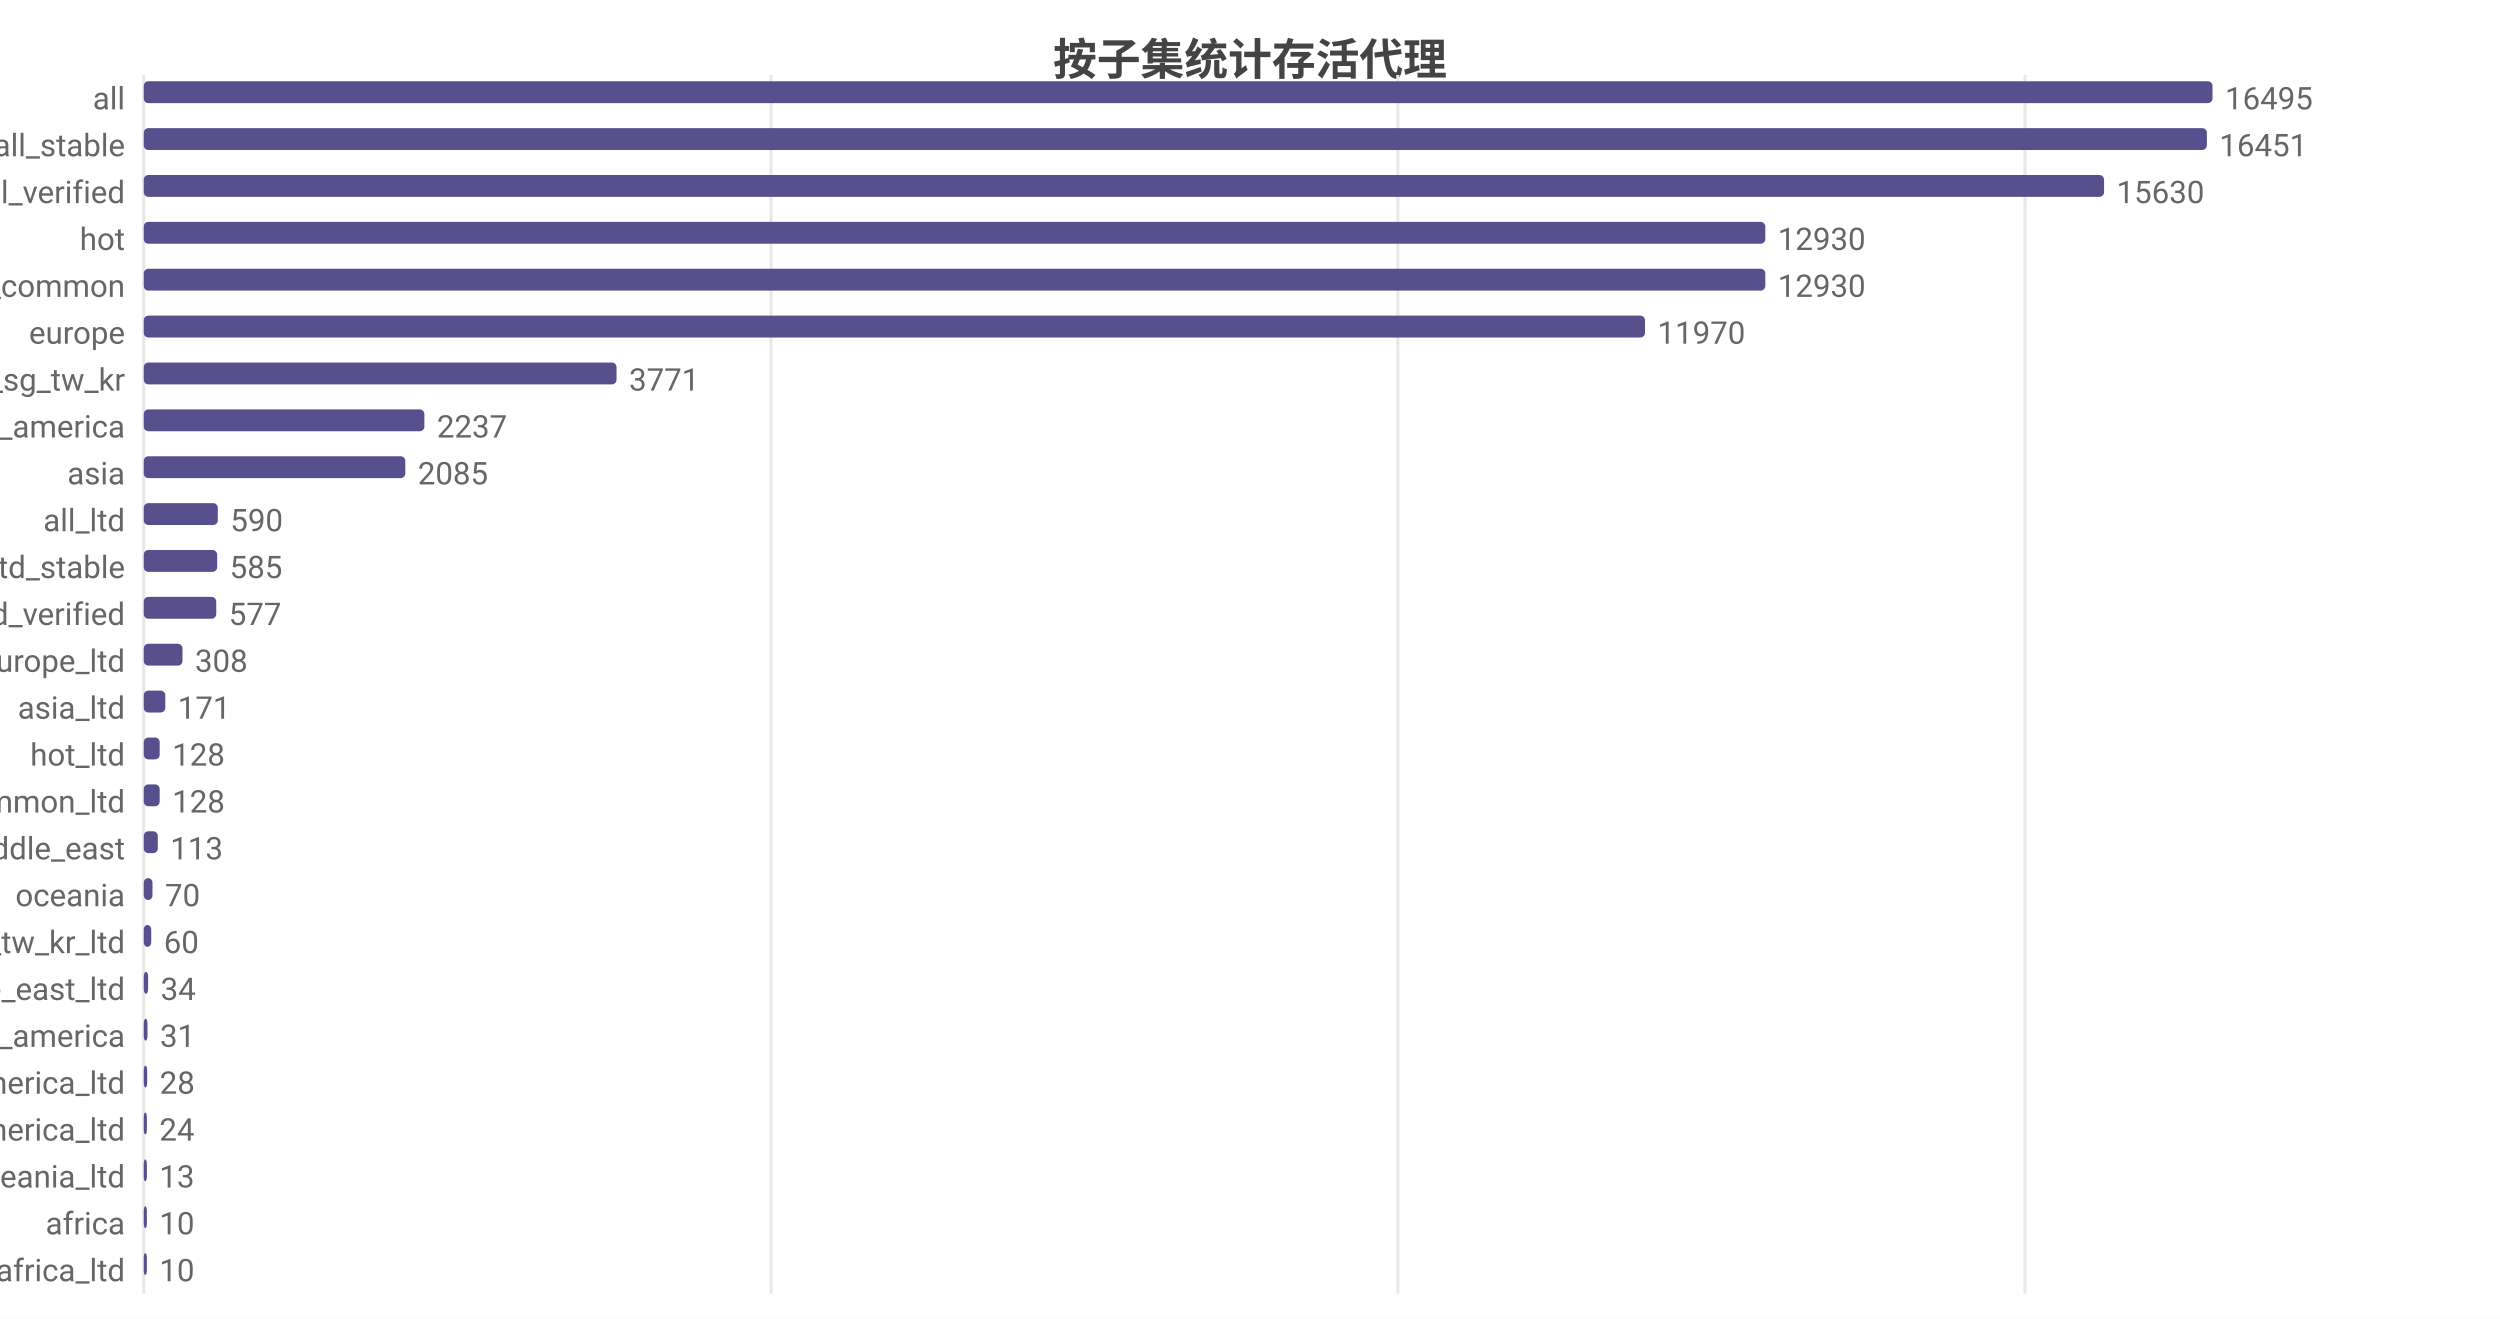
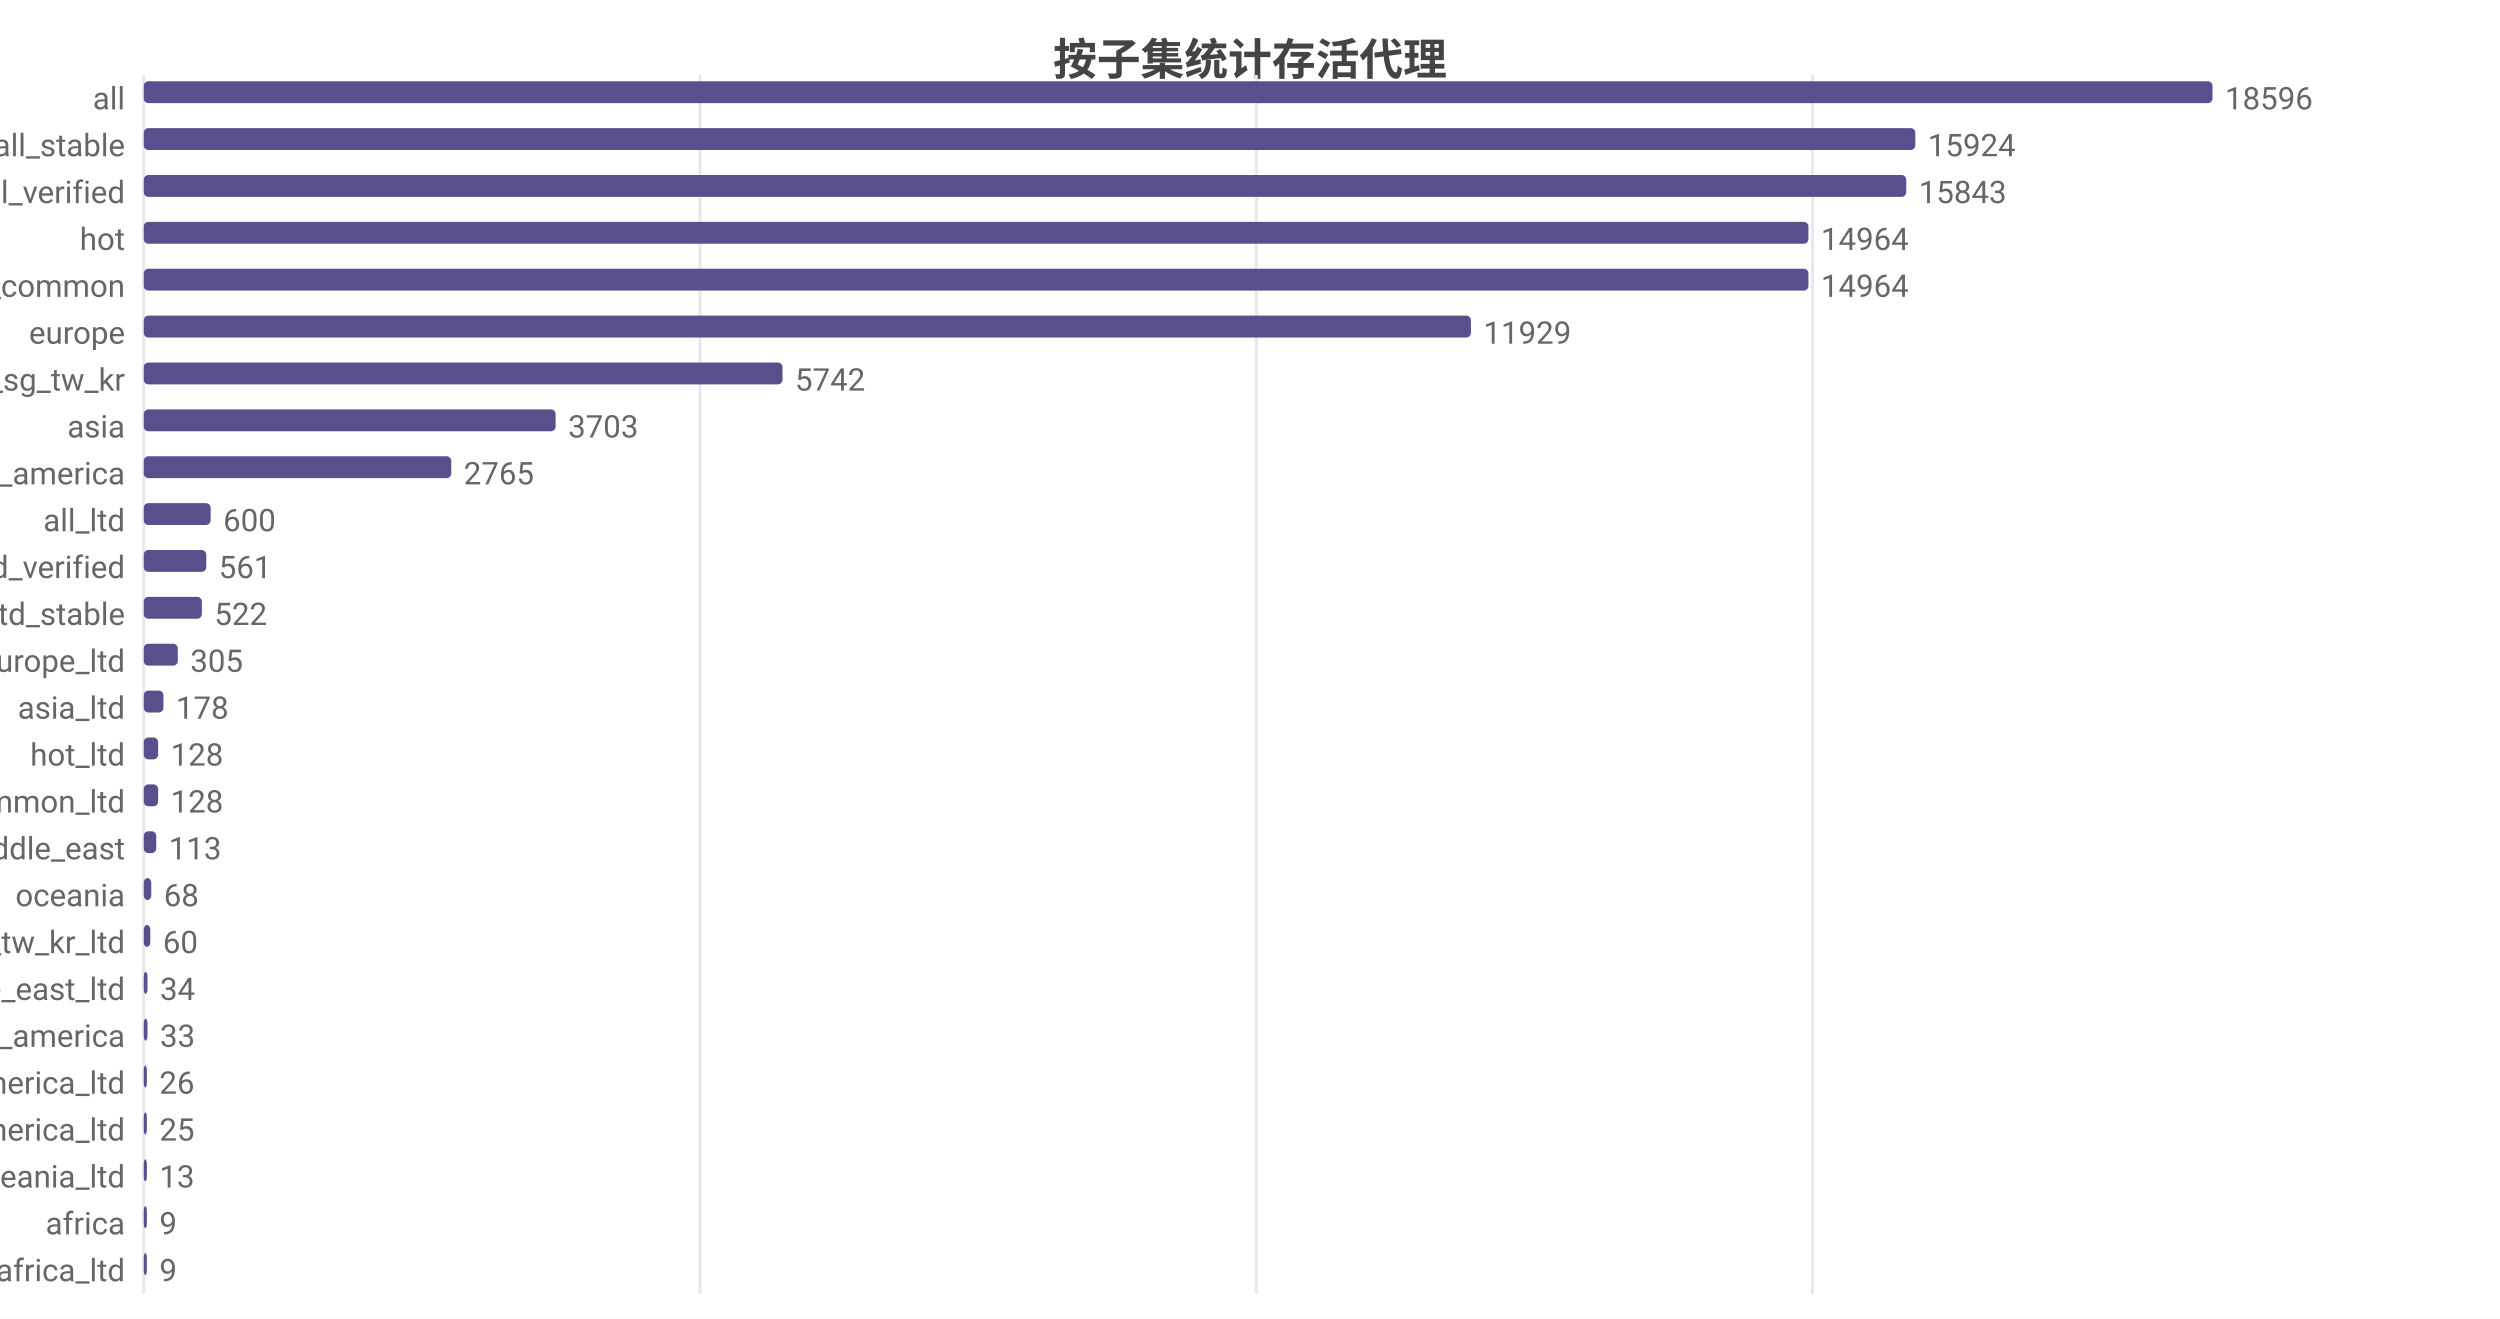
<svg xmlns="http://www.w3.org/2000/svg" width="800" height="422" viewBox="0 0 800 422">
  <rect width="800" height="422" fill="#ffffff" />
  <style>text{font-family:system-ui,-apple-system,'Segoe UI',Roboto,'PingFang SC','Microsoft YaHei','Noto Sans CJK SC',sans-serif}.g{stroke:#e8e8e8;stroke-width:1}.a{stroke:#999;stroke-width:1}.t{font-size:10px;fill:#666}.m{font-size:10px;text-anchor:middle;fill:#666}.e{font-size:10px;text-anchor:end;fill:#666}.l{font-size:11px;fill:#333}.tt{font-size:14px;font-weight:600;text-anchor:middle;fill:#444}.em{font-size:13px;text-anchor:middle;fill:#999}</style>
  <text class="tt" x="400.0" y="24">按子集统计存活代理</text>
  <line class="g" x1="46" y1="24" x2="46" y2="414" />
-   <line class="g" x1="246.7" y1="24" x2="246.7" y2="414" />
-   <line class="g" x1="447.3" y1="24" x2="447.3" y2="414" />
-   <line class="g" x1="648.0" y1="24" x2="648.0" y2="414" />
+   <line class="g" x1="224.0" y1="24" x2="224.0" y2="414" />
+   <line class="g" x1="402.0" y1="24" x2="402.0" y2="414" />
+   <line class="g" x1="580.0" y1="24" x2="580.0" y2="414" />
  <text class="e" x="40" y="35">all</text>
  <rect x="46" y="26" width="662" height="7" fill="#58508d" rx="1.5" />
-   <text class="t" x="712" y="35">16495</text>
+   <text class="t" x="712" y="35">18596</text>
  <text class="e" x="40" y="50">all_stable</text>
-   <rect x="46" y="41" width="660.2" height="7" fill="#58508d" rx="1.5" />
-   <text class="t" x="710.2" y="50">16451</text>
+   <rect x="46" y="41" width="566.9" height="7" fill="#58508d" rx="1.5" />
+   <text class="t" x="616.9" y="50">15924</text>
  <text class="e" x="40" y="65">all_verified</text>
-   <rect x="46" y="56" width="627.3" height="7" fill="#58508d" rx="1.5" />
-   <text class="t" x="677.3" y="65">15630</text>
+   <rect x="46" y="56" width="564.0" height="7" fill="#58508d" rx="1.5" />
+   <text class="t" x="614.0" y="65">15843</text>
  <text class="e" x="40" y="80">hot</text>
-   <rect x="46" y="71" width="518.9" height="7" fill="#58508d" rx="1.5" />
-   <text class="t" x="568.9" y="80">12930</text>
+   <rect x="46" y="71" width="532.7" height="7" fill="#58508d" rx="1.5" />
+   <text class="t" x="582.7" y="80">14964</text>
  <text class="e" x="40" y="95">cn_common</text>
-   <rect x="46" y="86" width="518.9" height="7" fill="#58508d" rx="1.5" />
-   <text class="t" x="568.9" y="95">12930</text>
+   <rect x="46" y="86" width="532.7" height="7" fill="#58508d" rx="1.5" />
+   <text class="t" x="582.7" y="95">14964</text>
  <text class="e" x="40" y="110">europe</text>
-   <rect x="46" y="101" width="480.4" height="7" fill="#58508d" rx="1.5" />
-   <text class="t" x="530.4" y="110">11970</text>
+   <rect x="46" y="101" width="424.7" height="7" fill="#58508d" rx="1.5" />
+   <text class="t" x="474.7" y="110">11929</text>
  <text class="e" x="40" y="125">hk_us_jp_sg_tw_kr</text>
-   <rect x="46" y="116" width="151.3" height="7" fill="#58508d" rx="1.5" />
-   <text class="t" x="201.3" y="125">3771</text>
-   <text class="e" x="40" y="140">north_america</text>
-   <rect x="46" y="131" width="89.8" height="7" fill="#58508d" rx="1.5" />
-   <text class="t" x="139.8" y="140">2237</text>
-   <text class="e" x="40" y="155">asia</text>
-   <rect x="46" y="146" width="83.7" height="7" fill="#58508d" rx="1.5" />
-   <text class="t" x="133.7" y="155">2085</text>
+   <rect x="46" y="116" width="204.4" height="7" fill="#58508d" rx="1.5" />
+   <text class="t" x="254.4" y="125">5742</text>
+   <text class="e" x="40" y="140">asia</text>
+   <rect x="46" y="131" width="131.8" height="7" fill="#58508d" rx="1.5" />
+   <text class="t" x="181.8" y="140">3703</text>
+   <text class="e" x="40" y="155">north_america</text>
+   <rect x="46" y="146" width="98.4" height="7" fill="#58508d" rx="1.5" />
+   <text class="t" x="148.4" y="155">2765</text>
  <text class="e" x="40" y="170">all_ltd</text>
-   <rect x="46" y="161" width="23.7" height="7" fill="#58508d" rx="1.5" />
-   <text class="t" x="73.7" y="170">590</text>
-   <text class="e" x="40" y="185">all_ltd_stable</text>
-   <rect x="46" y="176" width="23.5" height="7" fill="#58508d" rx="1.5" />
-   <text class="t" x="73.5" y="185">585</text>
-   <text class="e" x="40" y="200">all_ltd_verified</text>
-   <rect x="46" y="191" width="23.2" height="7" fill="#58508d" rx="1.5" />
-   <text class="t" x="73.2" y="200">577</text>
+   <rect x="46" y="161" width="21.4" height="7" fill="#58508d" rx="1.5" />
+   <text class="t" x="71.4" y="170">600</text>
+   <text class="e" x="40" y="185">all_ltd_verified</text>
+   <rect x="46" y="176" width="20.0" height="7" fill="#58508d" rx="1.5" />
+   <text class="t" x="70.0" y="185">561</text>
+   <text class="e" x="40" y="200">all_ltd_stable</text>
+   <rect x="46" y="191" width="18.6" height="7" fill="#58508d" rx="1.5" />
+   <text class="t" x="68.6" y="200">522</text>
  <text class="e" x="40" y="215">europe_ltd</text>
-   <rect x="46" y="206" width="12.4" height="7" fill="#58508d" rx="1.5" />
-   <text class="t" x="62.4" y="215">308</text>
+   <rect x="46" y="206" width="10.9" height="7" fill="#58508d" rx="1.5" />
+   <text class="t" x="60.9" y="215">305</text>
  <text class="e" x="40" y="230">asia_ltd</text>
-   <rect x="46" y="221" width="6.9" height="7" fill="#58508d" rx="1.5" />
-   <text class="t" x="56.9" y="230">171</text>
+   <rect x="46" y="221" width="6.3" height="7" fill="#58508d" rx="1.5" />
+   <text class="t" x="56.3" y="230">178</text>
  <text class="e" x="40" y="245">hot_ltd</text>
-   <rect x="46" y="236" width="5.1" height="7" fill="#58508d" rx="1.5" />
-   <text class="t" x="55.1" y="245">128</text>
+   <rect x="46" y="236" width="4.6" height="7" fill="#58508d" rx="1.5" />
+   <text class="t" x="54.6" y="245">128</text>
  <text class="e" x="40" y="260">cn_common_ltd</text>
-   <rect x="46" y="251" width="5.1" height="7" fill="#58508d" rx="1.5" />
-   <text class="t" x="55.1" y="260">128</text>
+   <rect x="46" y="251" width="4.6" height="7" fill="#58508d" rx="1.5" />
+   <text class="t" x="54.6" y="260">128</text>
  <text class="e" x="40" y="275">middle_east</text>
-   <rect x="46" y="266" width="4.5" height="7" fill="#58508d" rx="1.5" />
-   <text class="t" x="54.5" y="275">113</text>
+   <rect x="46" y="266" width="4.0" height="7" fill="#58508d" rx="1.5" />
+   <text class="t" x="54.0" y="275">113</text>
  <text class="e" x="40" y="290">oceania</text>
-   <rect x="46" y="281" width="2.8" height="7" fill="#58508d" rx="1.5" />
-   <text class="t" x="52.8" y="290">70</text>
+   <rect x="46" y="281" width="2.4" height="7" fill="#58508d" rx="1.5" />
+   <text class="t" x="52.4" y="290">68</text>
  <text class="e" x="40" y="305">hk_us_jp_sg_tw_kr_ltd</text>
-   <rect x="46" y="296" width="2.4" height="7" fill="#58508d" rx="1.5" />
-   <text class="t" x="52.4" y="305">60</text>
+   <rect x="46" y="296" width="2.1" height="7" fill="#58508d" rx="1.5" />
+   <text class="t" x="52.1" y="305">60</text>
  <text class="e" x="40" y="320">middle_east_ltd</text>
-   <rect x="46" y="311" width="1.4" height="7" fill="#58508d" rx="1.5" />
-   <text class="t" x="51.4" y="320">34</text>
+   <rect x="46" y="311" width="1.2" height="7" fill="#58508d" rx="1.5" />
+   <text class="t" x="51.2" y="320">34</text>
  <text class="e" x="40" y="335">south_america</text>
  <rect x="46" y="326" width="1.2" height="7" fill="#58508d" rx="1.5" />
-   <text class="t" x="51.2" y="335">31</text>
+   <text class="t" x="51.2" y="335">33</text>
  <text class="e" x="40" y="350">north_america_ltd</text>
-   <rect x="46" y="341" width="1.1" height="7" fill="#58508d" rx="1.5" />
-   <text class="t" x="51.1" y="350">28</text>
+   <rect x="46" y="341" width="1" height="7" fill="#58508d" rx="1.5" />
+   <text class="t" x="51" y="350">26</text>
  <text class="e" x="40" y="365">south_america_ltd</text>
  <rect x="46" y="356" width="1" height="7" fill="#58508d" rx="1.5" />
-   <text class="t" x="51" y="365">24</text>
+   <text class="t" x="51" y="365">25</text>
  <text class="e" x="40" y="380">oceania_ltd</text>
  <rect x="46" y="371" width="1" height="7" fill="#58508d" rx="1.5" />
  <text class="t" x="51" y="380">13</text>
  <text class="e" x="40" y="395">africa</text>
  <rect x="46" y="386" width="1" height="7" fill="#58508d" rx="1.5" />
-   <text class="t" x="51" y="395">10</text>
+   <text class="t" x="51" y="395">9</text>
  <text class="e" x="40" y="410">africa_ltd</text>
  <rect x="46" y="401" width="1" height="7" fill="#58508d" rx="1.5" />
-   <text class="t" x="51" y="410">10</text>
+   <text class="t" x="51" y="410">9</text>
</svg>
